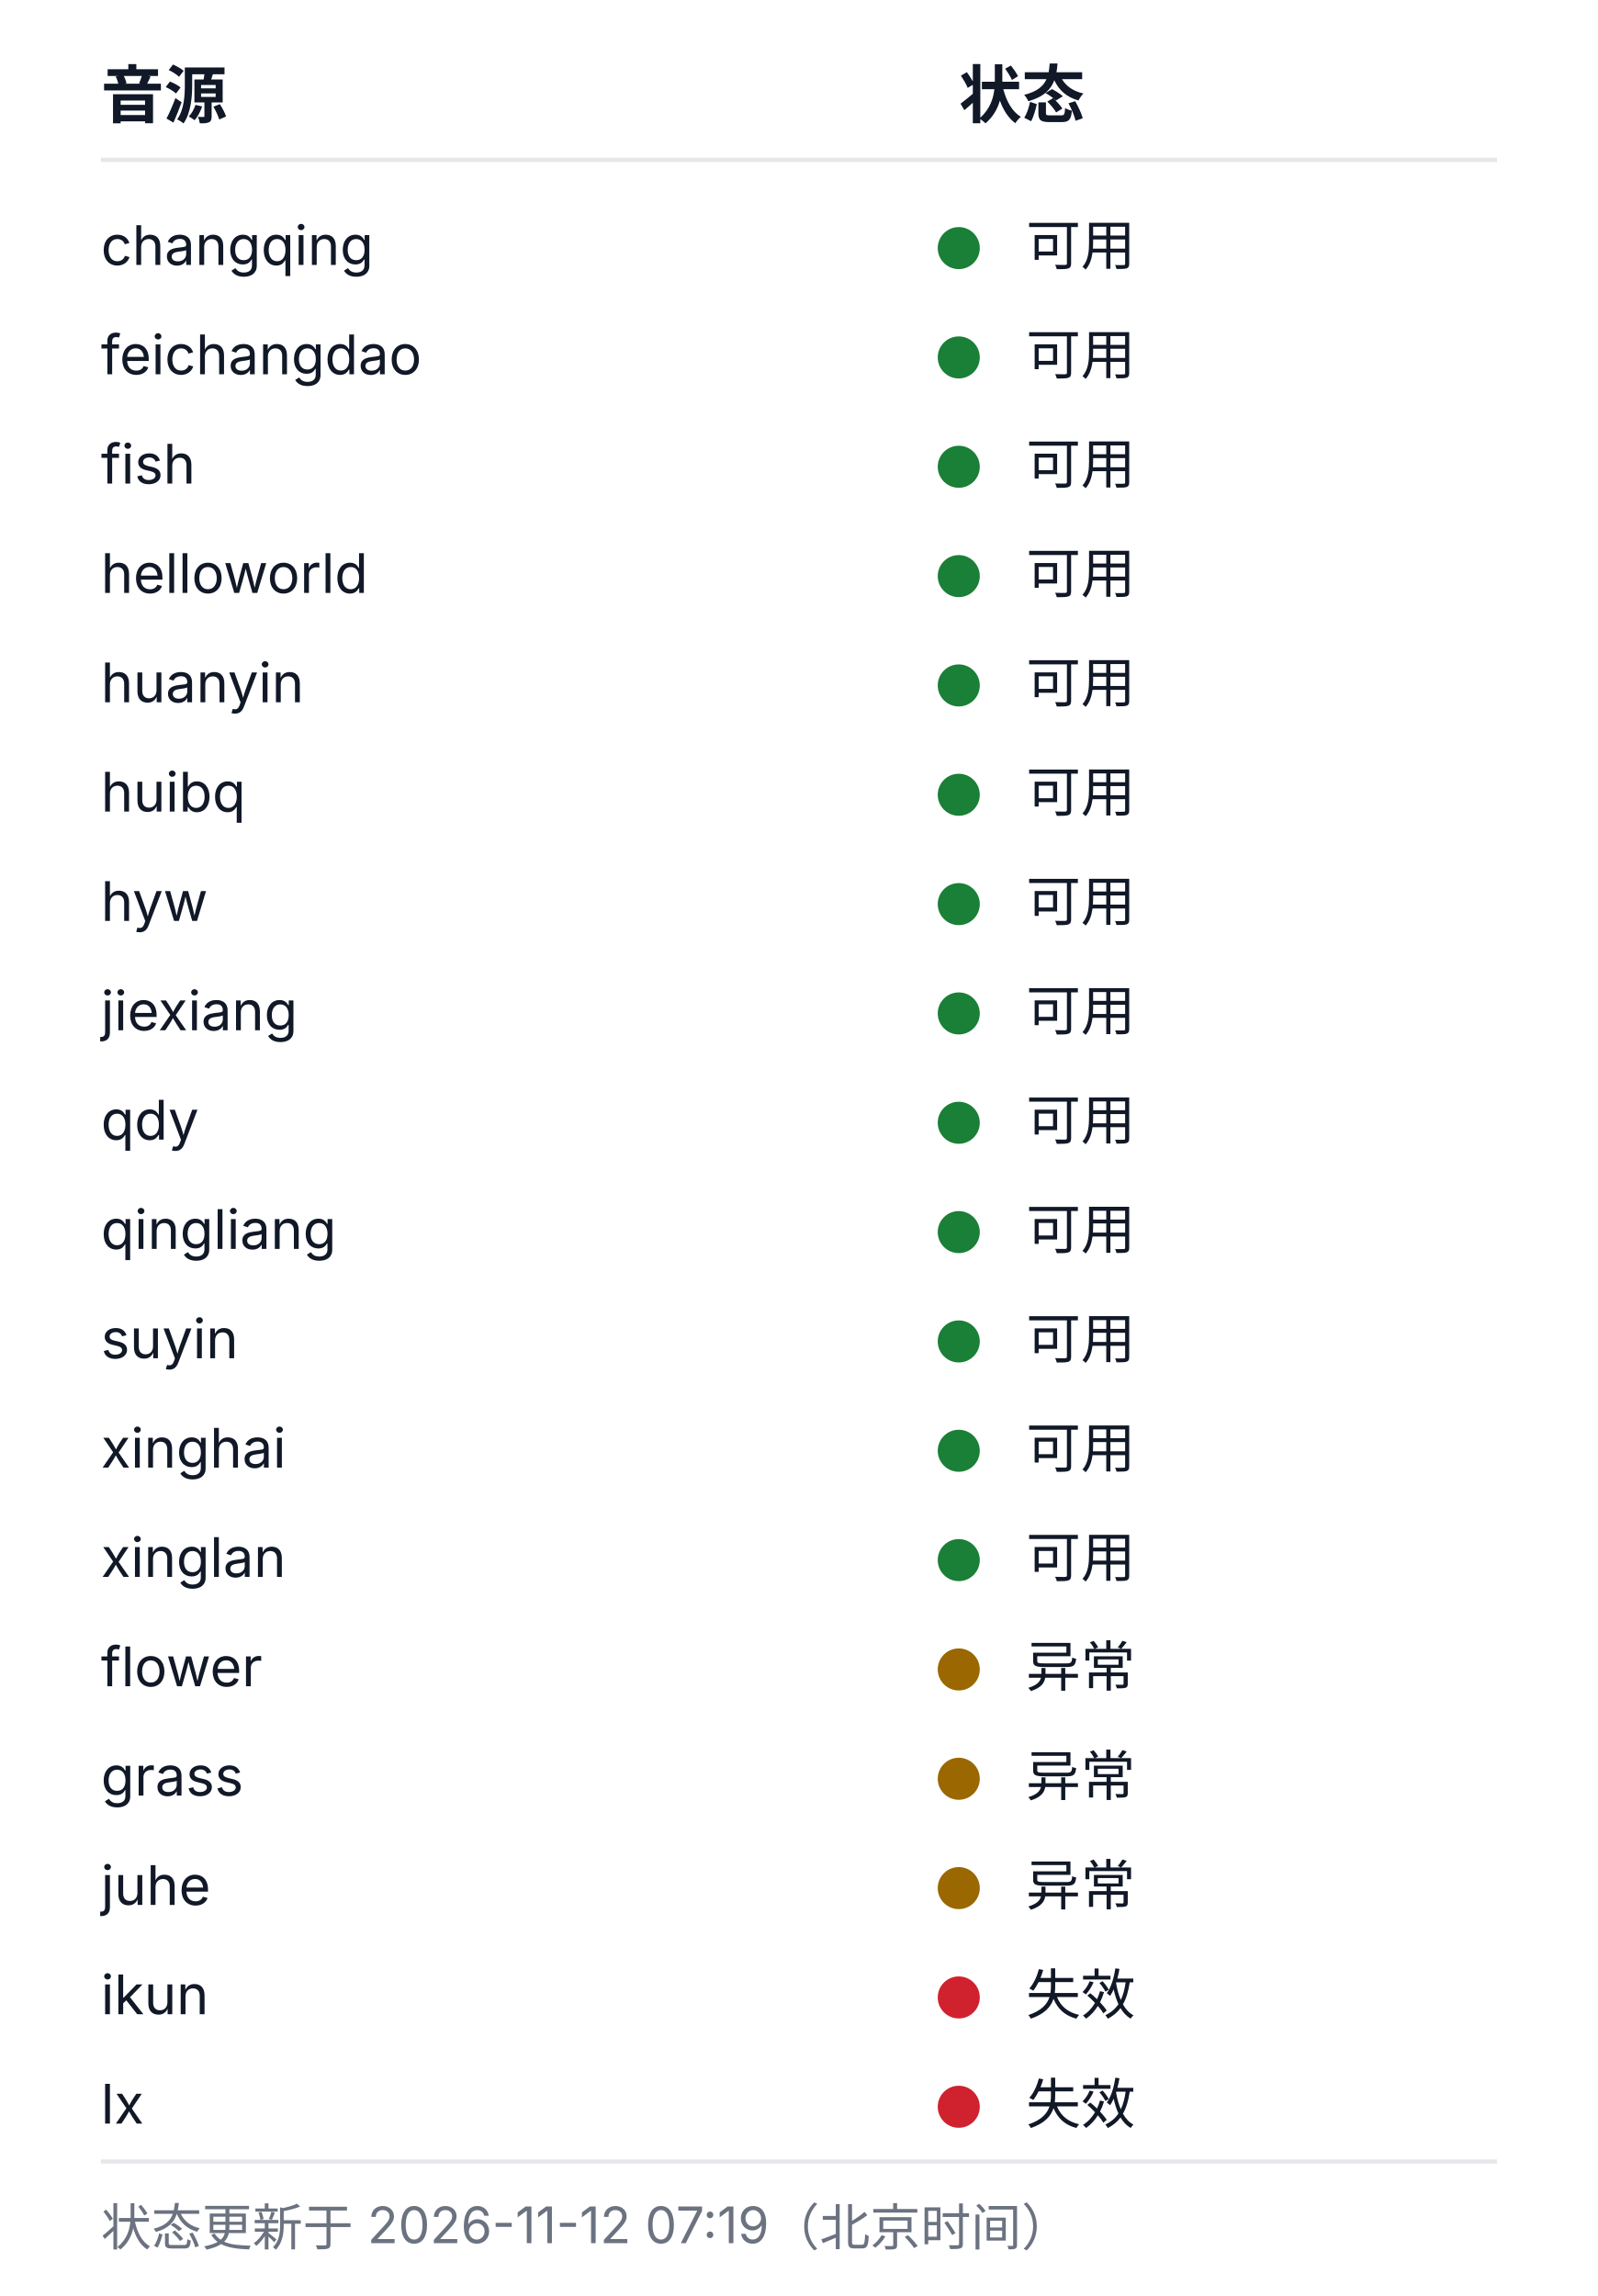
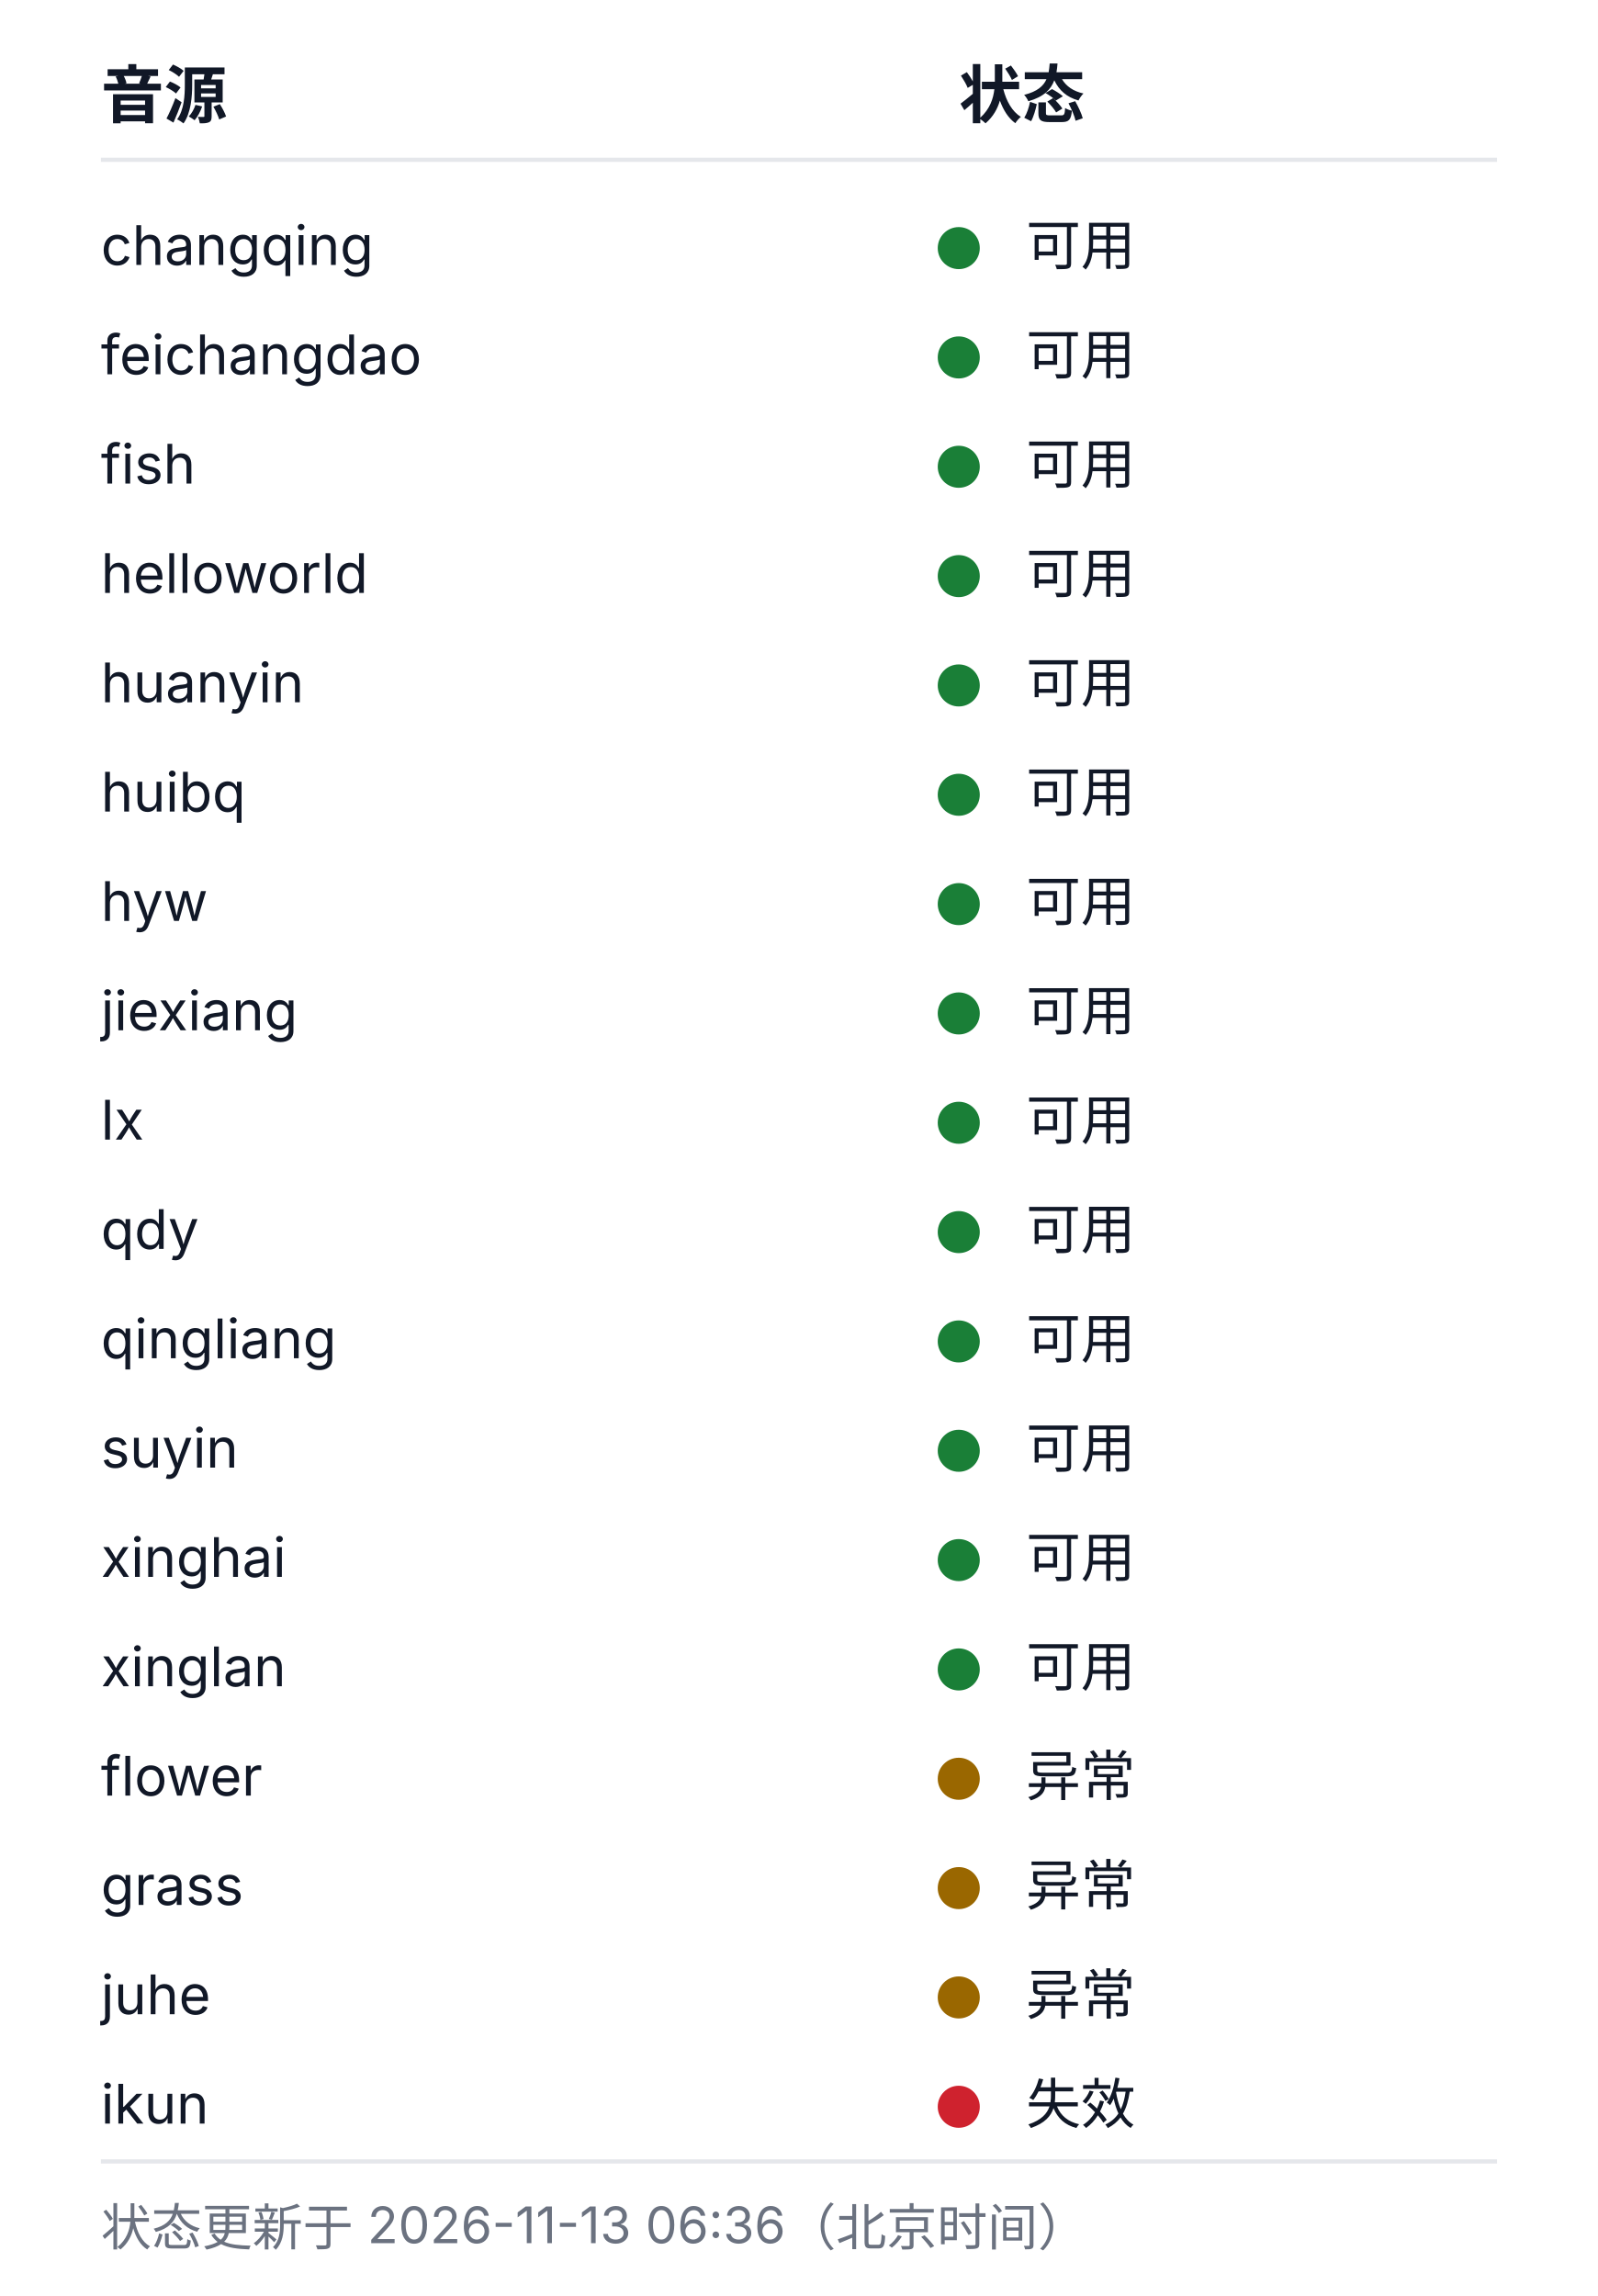
<svg xmlns="http://www.w3.org/2000/svg" width="380" height="546" viewBox="0 0 380 546" role="img" aria-labelledby="health-title health-desc">
  <style>
  .bg{fill:#ffffff}
  .rule{stroke:#e5e7eb;stroke-width:1}
  .fg{fill:#111827}
  .muted{fill:#6b7280}
  .fg,.muted{font-family:-apple-system, BlinkMacSystemFont, 'Segoe UI', 'Noto Sans SC', 'Microsoft YaHei', sans-serif}
  .h{font-size:15px;font-weight:600}
  .cell{font-size:13px;font-weight:400}
  .foot{font-size:12px;font-weight:400}
  .ok{fill:#1a7f37}.warn{fill:#9a6700}.dead{fill:#cf222e}.na{fill:#8250df}
  @media (prefers-color-scheme: dark){
    .bg{fill:#0d1117}
    .rule{stroke:#21262d}
    .fg{fill:#c9d1d9}
    .muted{fill:#8b949e}
    .ok{fill:#3fb950}.warn{fill:#d29922}.dead{fill:#f85149}.na{fill:#a371f7}
  }
</style>
  <rect class="bg" width="380" height="546" />
  <text class="fg h" x="24" y="28">音源</text>
  <text class="fg h" x="228" y="28">状态</text>
  <line class="rule" x1="24" y1="38" x2="356" y2="38" />
  <text class="fg cell" x="24" y="63">changqing</text>
  <circle class="dot ok" cx="228" cy="59" r="5" />
  <text class="fg cell" x="244" y="63">可用</text>
  <text class="fg cell" x="24" y="89">feichangdao</text>
  <circle class="dot ok" cx="228" cy="85" r="5" />
  <text class="fg cell" x="244" y="89">可用</text>
  <text class="fg cell" x="24" y="115">fish</text>
  <circle class="dot ok" cx="228" cy="111" r="5" />
  <text class="fg cell" x="244" y="115">可用</text>
  <text class="fg cell" x="24" y="141">helloworld</text>
  <circle class="dot ok" cx="228" cy="137" r="5" />
  <text class="fg cell" x="244" y="141">可用</text>
  <text class="fg cell" x="24" y="167">huanyin</text>
  <circle class="dot ok" cx="228" cy="163" r="5" />
  <text class="fg cell" x="244" y="167">可用</text>
  <text class="fg cell" x="24" y="193">huibq</text>
  <circle class="dot ok" cx="228" cy="189" r="5" />
  <text class="fg cell" x="244" y="193">可用</text>
  <text class="fg cell" x="24" y="219">hyw</text>
  <circle class="dot ok" cx="228" cy="215" r="5" />
  <text class="fg cell" x="244" y="219">可用</text>
  <text class="fg cell" x="24" y="245">jiexiang</text>
  <circle class="dot ok" cx="228" cy="241" r="5" />
  <text class="fg cell" x="244" y="245">可用</text>
-   <text class="fg cell" x="24" y="271">qdy</text>
+   <text class="fg cell" x="24" y="271">lx</text>
  <circle class="dot ok" cx="228" cy="267" r="5" />
  <text class="fg cell" x="244" y="271">可用</text>
-   <text class="fg cell" x="24" y="297">qingliang</text>
+   <text class="fg cell" x="24" y="297">qdy</text>
  <circle class="dot ok" cx="228" cy="293" r="5" />
  <text class="fg cell" x="244" y="297">可用</text>
-   <text class="fg cell" x="24" y="323">suyin</text>
+   <text class="fg cell" x="24" y="323">qingliang</text>
  <circle class="dot ok" cx="228" cy="319" r="5" />
  <text class="fg cell" x="244" y="323">可用</text>
-   <text class="fg cell" x="24" y="349">xinghai</text>
+   <text class="fg cell" x="24" y="349">suyin</text>
  <circle class="dot ok" cx="228" cy="345" r="5" />
  <text class="fg cell" x="244" y="349">可用</text>
-   <text class="fg cell" x="24" y="375">xinglan</text>
+   <text class="fg cell" x="24" y="375">xinghai</text>
  <circle class="dot ok" cx="228" cy="371" r="5" />
  <text class="fg cell" x="244" y="375">可用</text>
-   <text class="fg cell" x="24" y="401">flower</text>
-   <circle class="dot warn" cx="228" cy="397" r="5" />
-   <text class="fg cell" x="244" y="401">异常</text>
-   <text class="fg cell" x="24" y="427">grass</text>
+   <text class="fg cell" x="24" y="401">xinglan</text>
+   <circle class="dot ok" cx="228" cy="397" r="5" />
+   <text class="fg cell" x="244" y="401">可用</text>
+   <text class="fg cell" x="24" y="427">flower</text>
  <circle class="dot warn" cx="228" cy="423" r="5" />
  <text class="fg cell" x="244" y="427">异常</text>
-   <text class="fg cell" x="24" y="453">juhe</text>
+   <text class="fg cell" x="24" y="453">grass</text>
  <circle class="dot warn" cx="228" cy="449" r="5" />
  <text class="fg cell" x="244" y="453">异常</text>
-   <text class="fg cell" x="24" y="479">ikun</text>
-   <circle class="dot dead" cx="228" cy="475" r="5" />
-   <text class="fg cell" x="244" y="479">失效</text>
-   <text class="fg cell" x="24" y="505">lx</text>
+   <text class="fg cell" x="24" y="479">juhe</text>
+   <circle class="dot warn" cx="228" cy="475" r="5" />
+   <text class="fg cell" x="244" y="479">异常</text>
+   <text class="fg cell" x="24" y="505">ikun</text>
  <circle class="dot dead" cx="228" cy="501" r="5" />
  <text class="fg cell" x="244" y="505">失效</text>
  <line class="rule" x1="24" y1="514" x2="356" y2="514" />
-   <text class="muted foot" x="24" y="534">状态更新于 2026-11-12 07:19（北京时间）</text>
+   <text class="muted foot" x="24" y="534">状态更新于 2026-11-13 06:36（北京时间）</text>
</svg>
